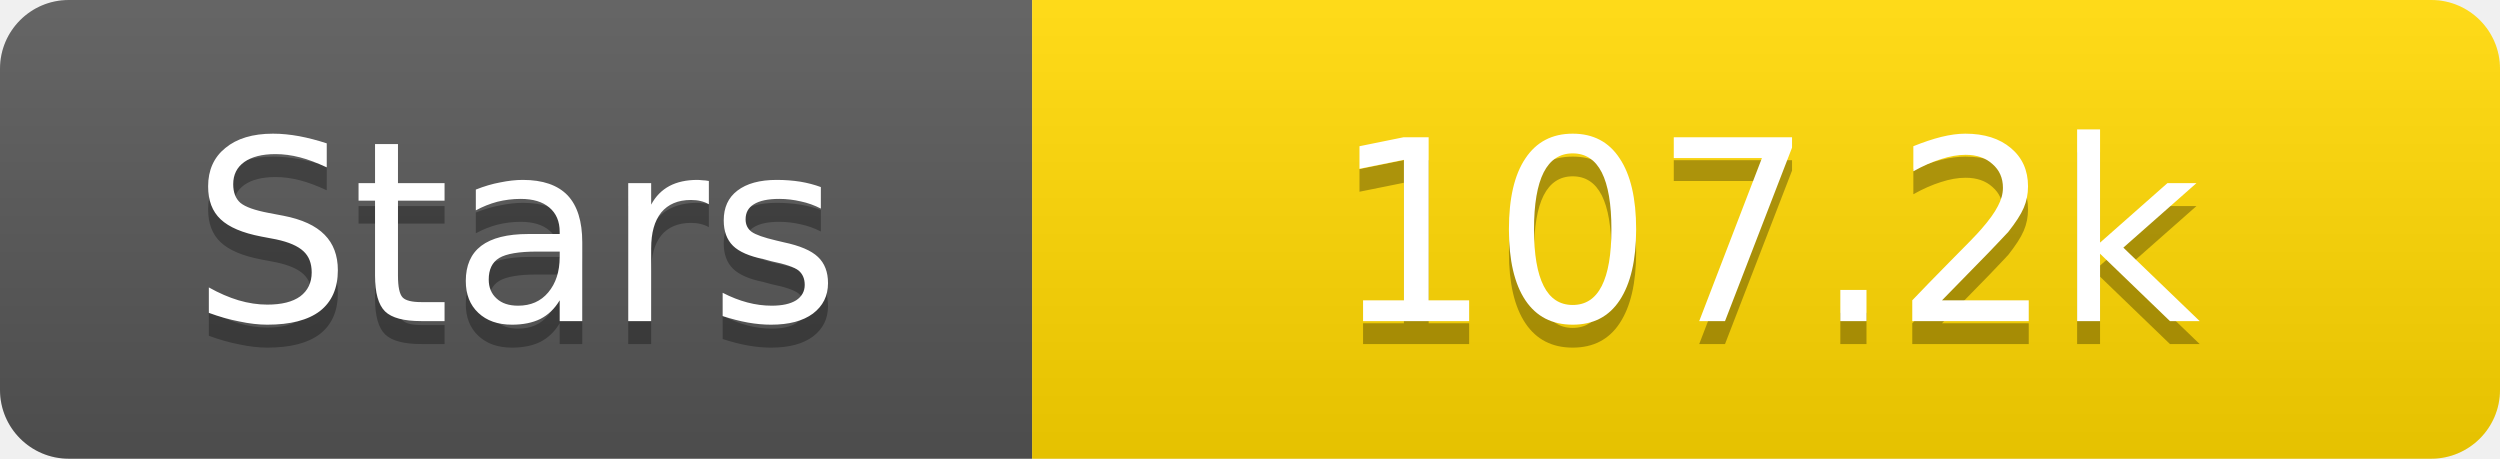
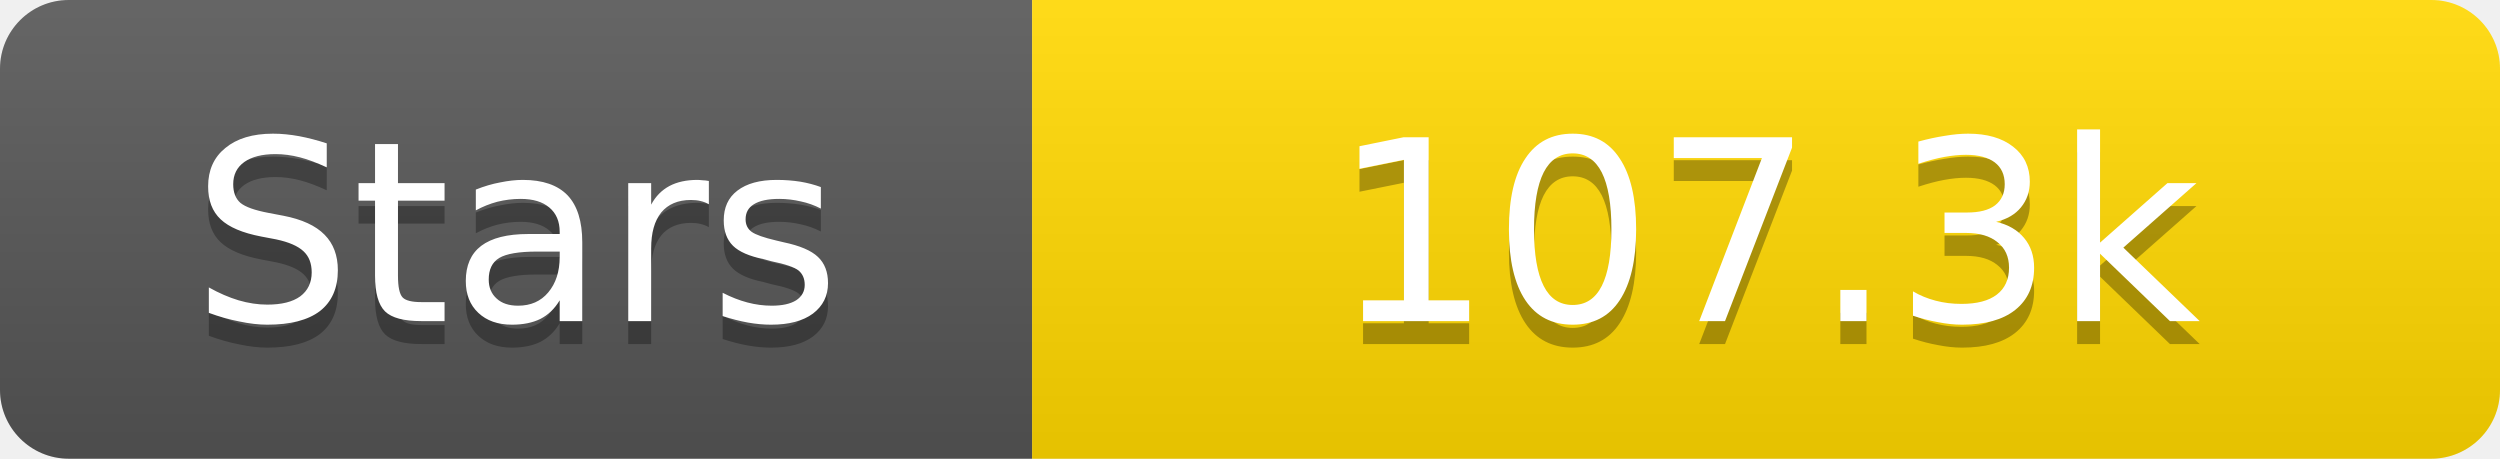
<svg xmlns="http://www.w3.org/2000/svg" width="109" height="20">
  <linearGradient id="s" x2="0" y2="100%">
    <stop offset="0" stop-color="#fff" stop-opacity=".1" />
    <stop offset="1" stop-opacity=".1" />
  </linearGradient>
  <clipPath id="r">
    <rect width="109" height="20" rx="3" fill="#fff" />
  </clipPath>
  <g clip-path="url(#r)">
    <rect width="45" height="20" fill="#555" />
    <rect x="45" width="64" height="20" fill="#ffd700" />
    <rect width="109" height="20" fill="url(#s)" />
  </g>
  <g fill="#fff" text-anchor="middle" font-family="Verdana,Geneva,DejaVu Sans,sans-serif" text-rendering="geometricPrecision" font-size="11">
    <text x="22.5" y="15" fill="#010101" fill-opacity=".3">Stars</text>
    <text x="22.5" y="14">Stars</text>
-     <text x="77.0" y="15" fill="#010101" fill-opacity=".3">107.2k</text>
-     <text x="77.0" y="14">107.2k</text>
+     <text x="77.0" y="15" fill="#010101" fill-opacity=".3">107.3k</text>
+     <text x="77.0" y="14">107.3k</text>
  </g>
</svg>
